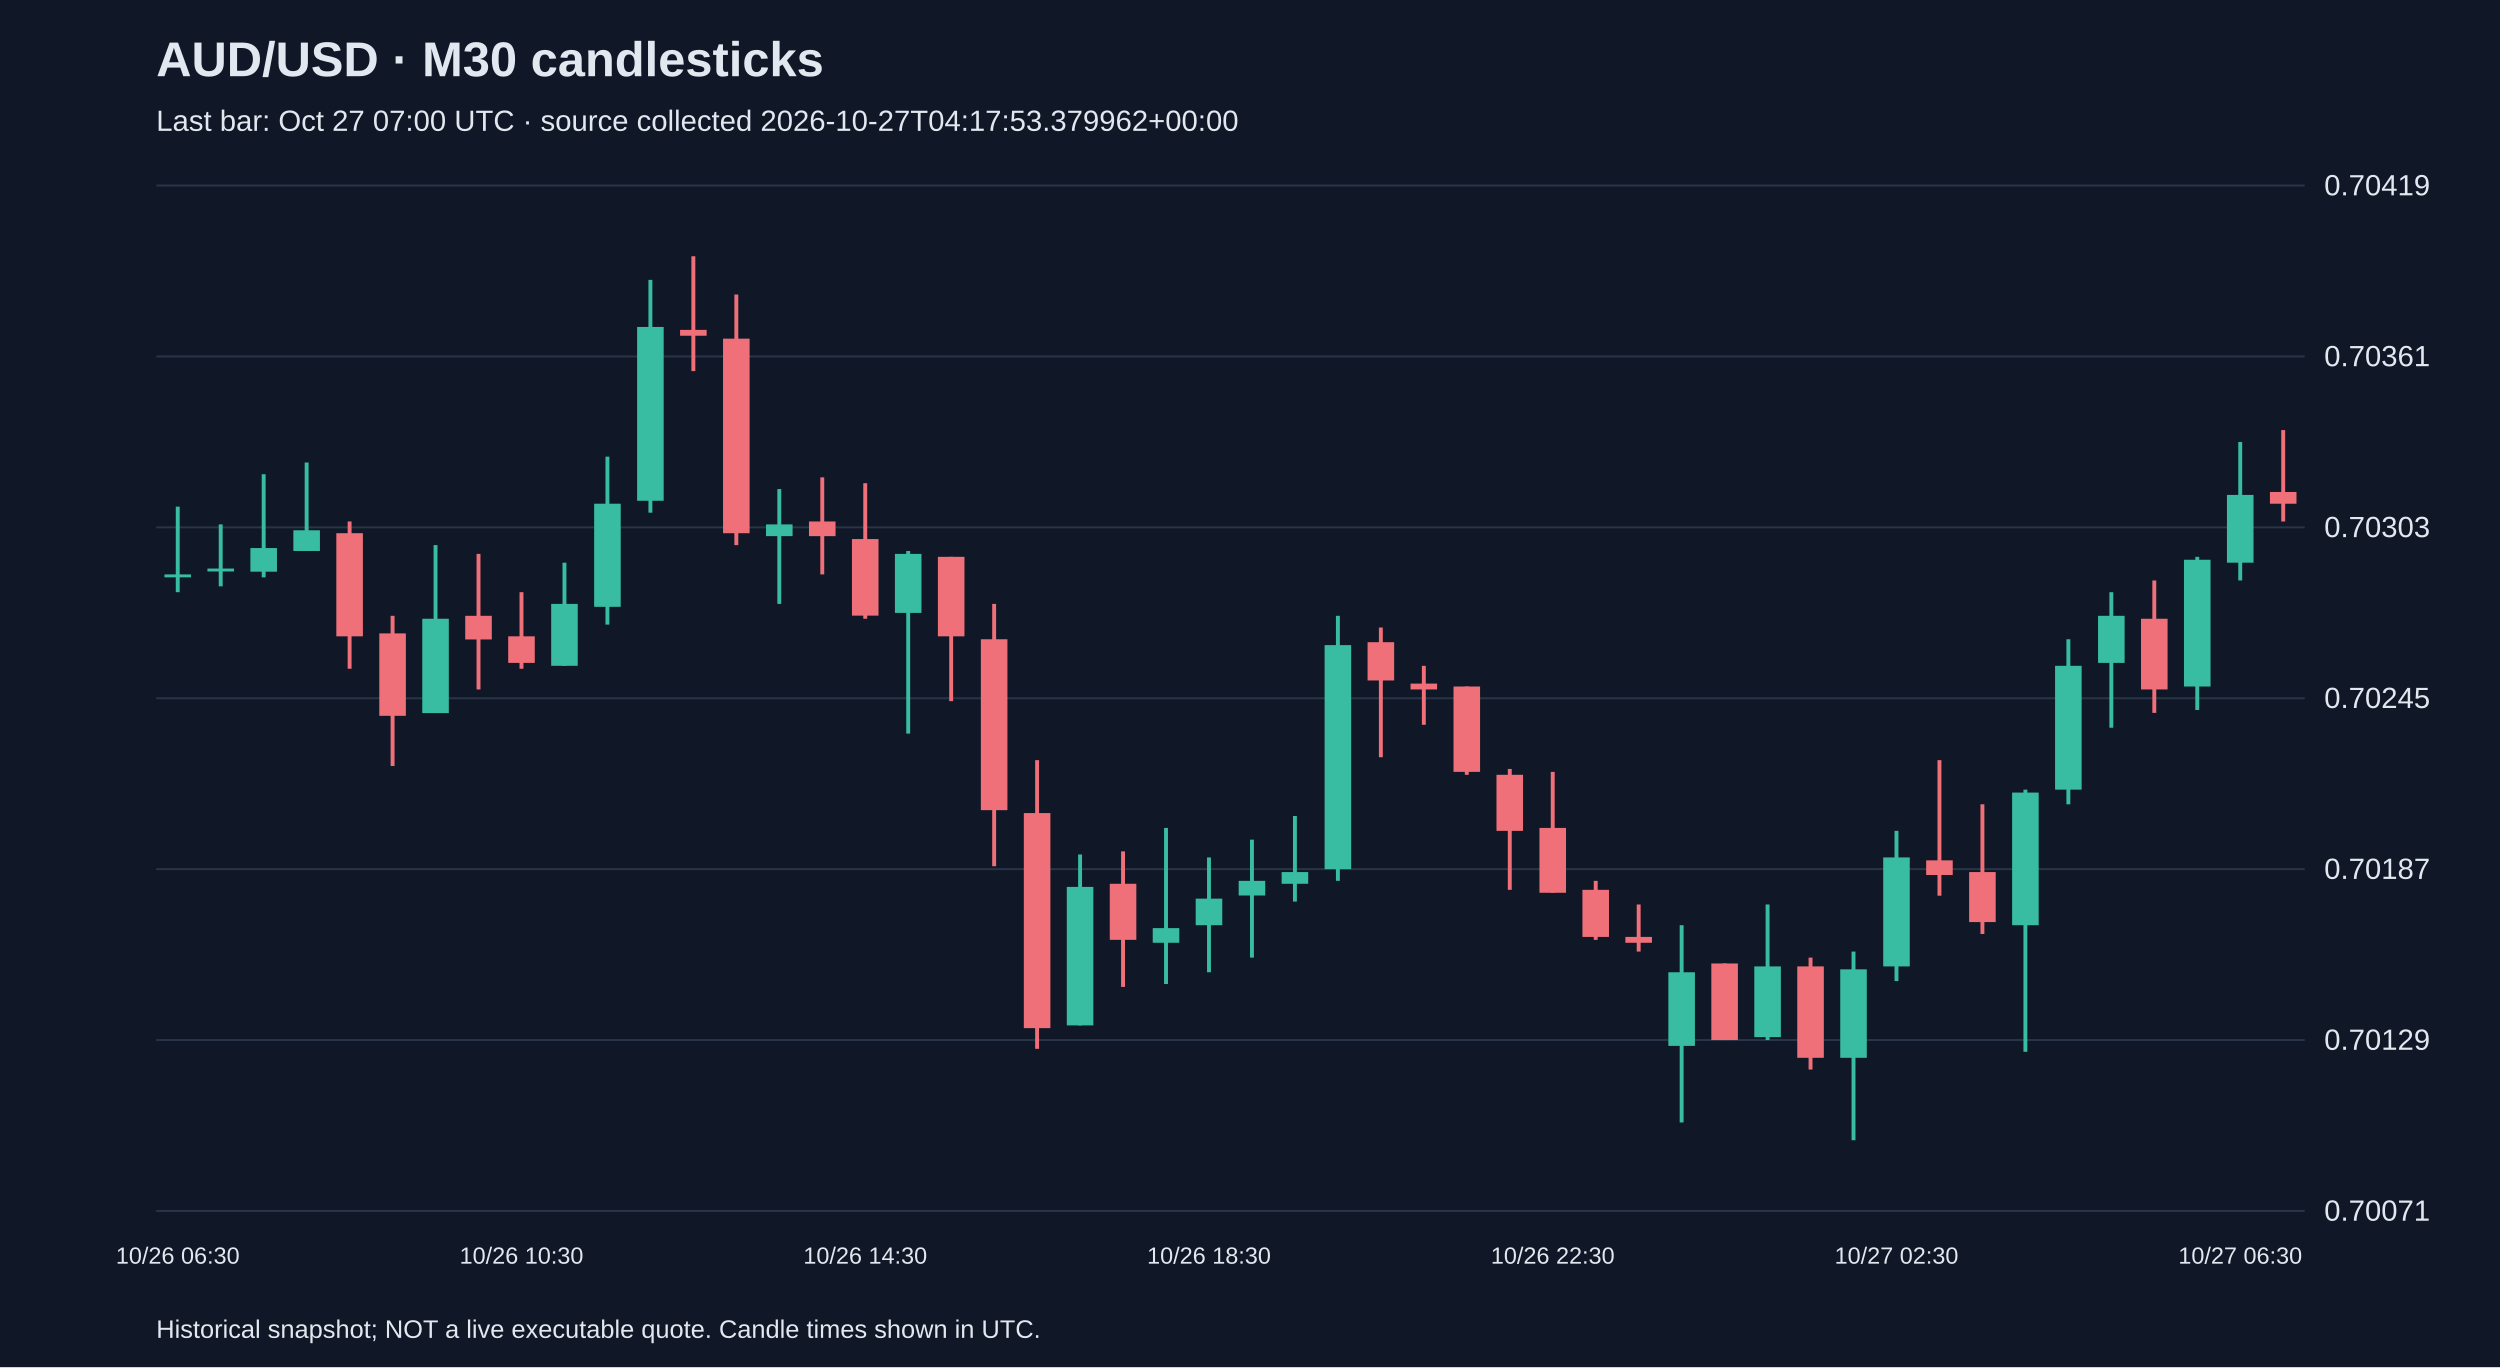
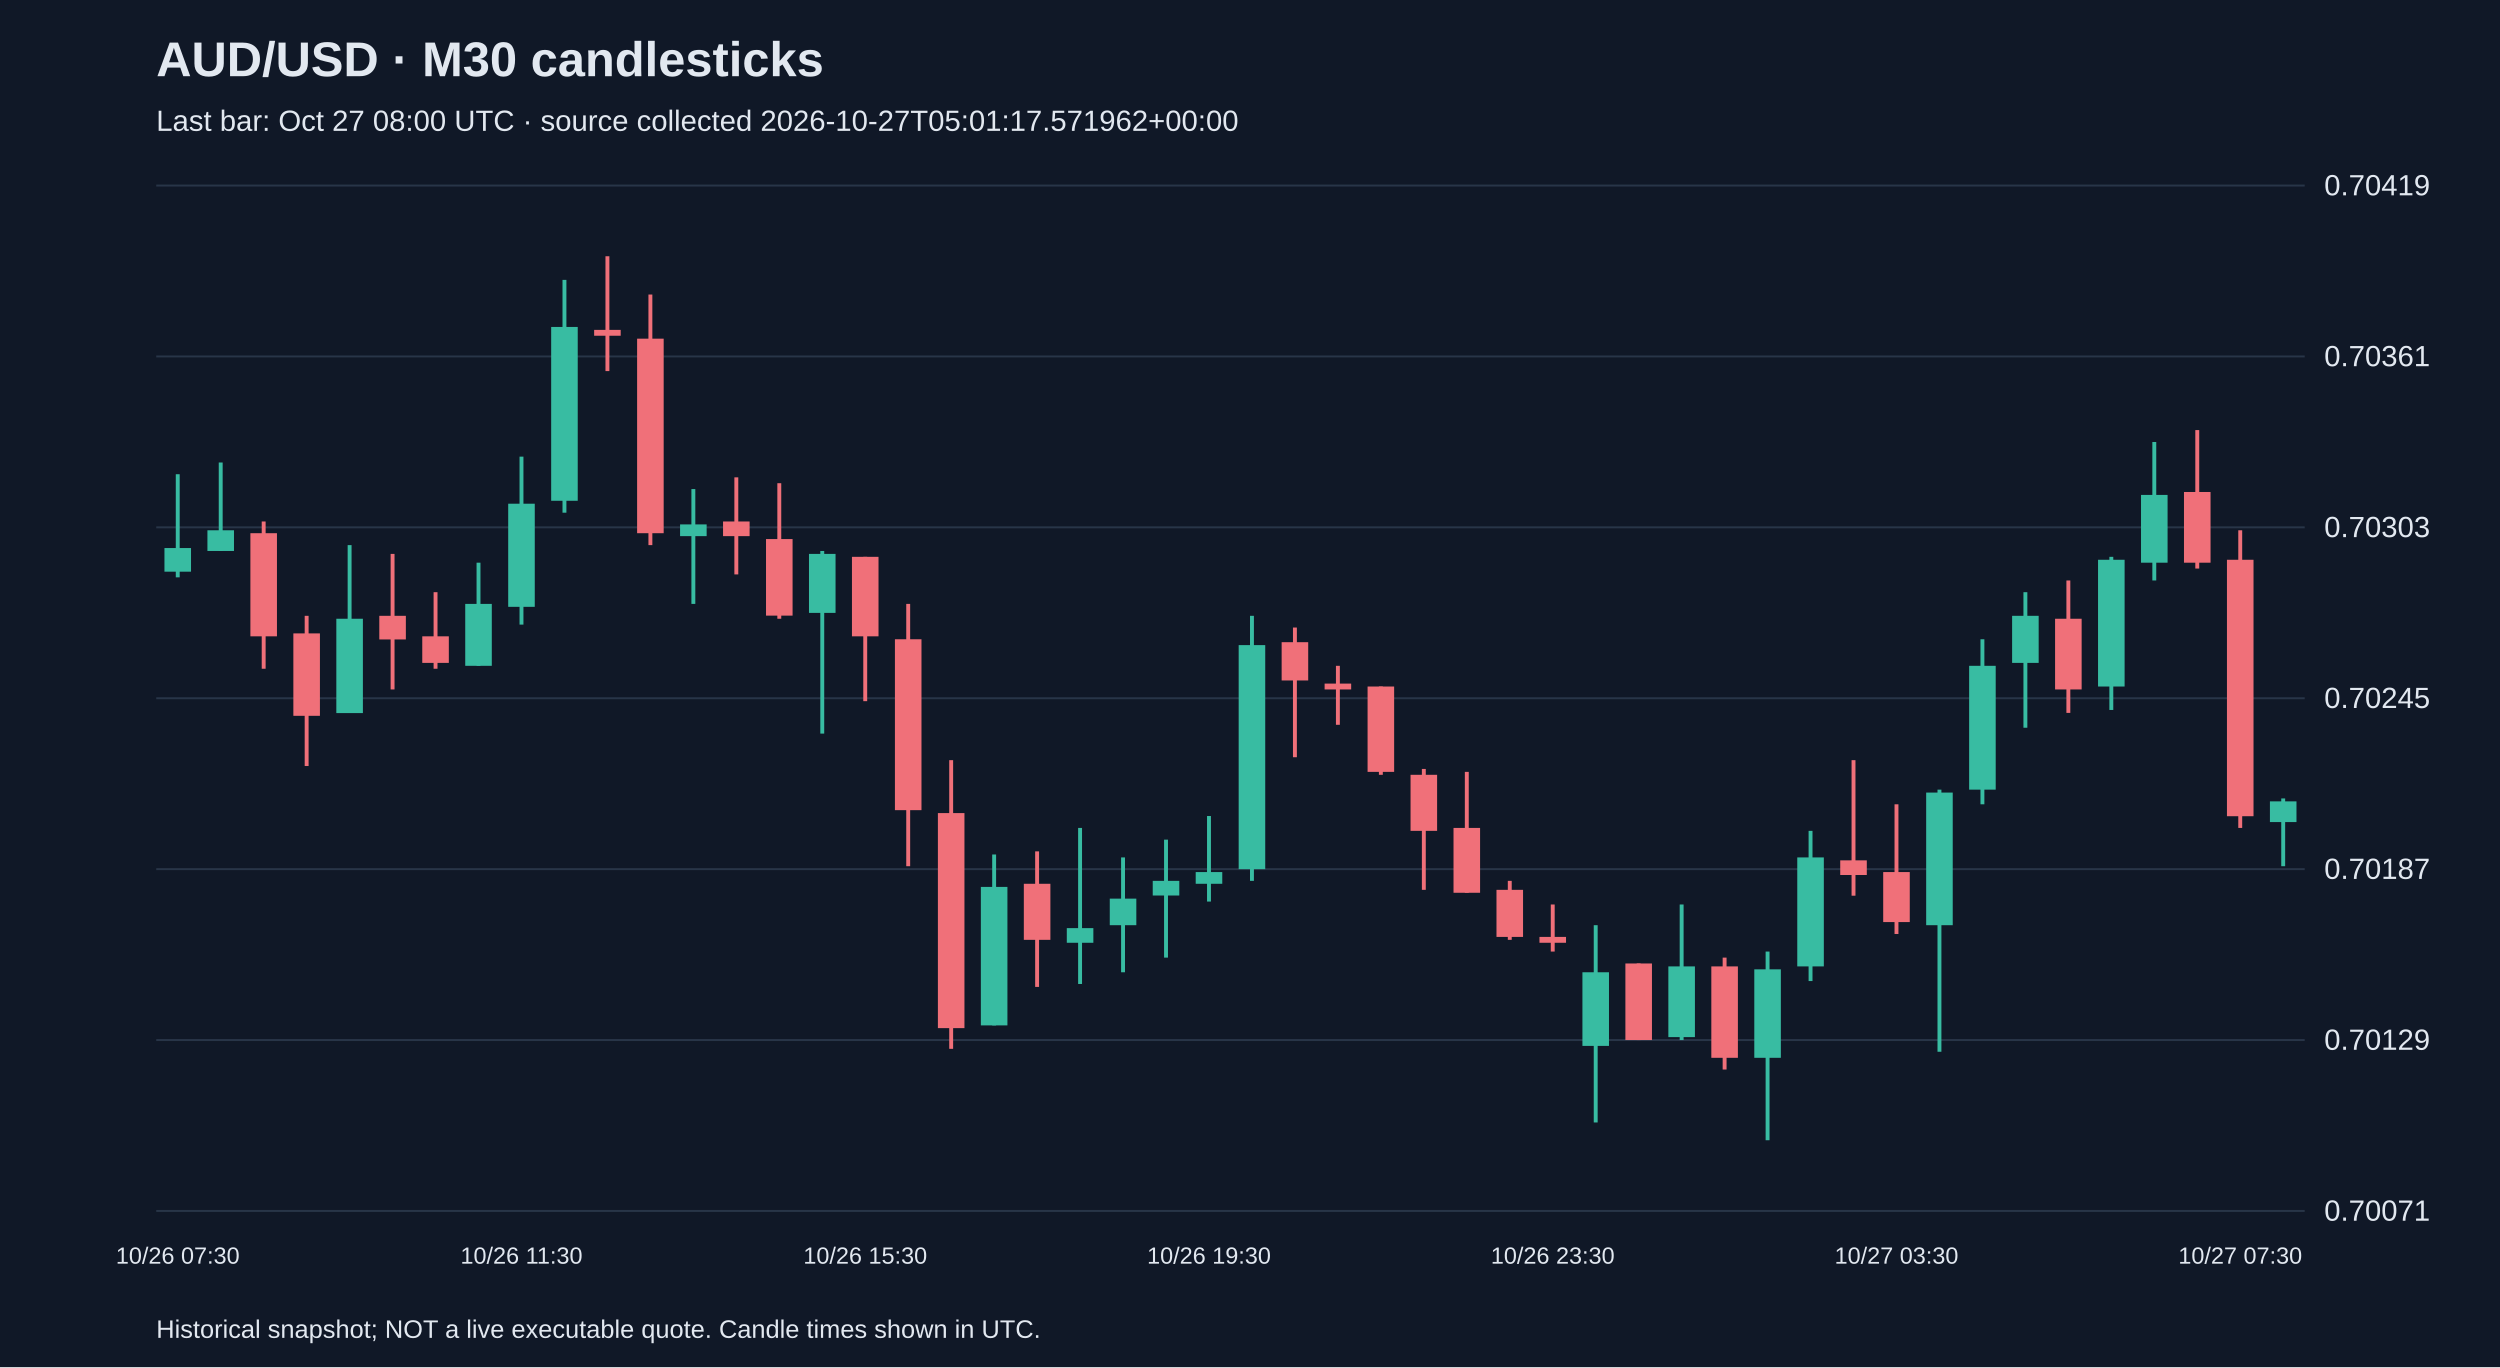
<svg xmlns="http://www.w3.org/2000/svg" viewBox="0 0 1280 700">
  <rect width="100%" height="100%" fill="#101827" />
  <style>text{font-family:Arial,sans-serif;fill:#e2e8f0}</style>
  <text x="80" y="39" font-size="25" font-weight="bold">AUD/USD · M30 candlesticks</text>
-   <text x="80" y="67" font-size="15" fill="#a6b1c5">Last bar: Oct 27 07:00 UTC · source collected 2026-10-27T04:17:53.379962+00:00</text>
+   <text x="80" y="67" font-size="15" fill="#a6b1c5">Last bar: Oct 27 08:00 UTC · source collected 2026-10-27T05:01:17.571962+00:00</text>
  <line x1="80" y1="620.0" x2="1180" y2="620.0" stroke="#283548" />
  <text x="1190" y="625.0" font-size="15">0.70071</text>
  <line x1="80" y1="532.5" x2="1180" y2="532.5" stroke="#283548" />
  <text x="1190" y="537.5" font-size="15">0.70129</text>
  <line x1="80" y1="445.0" x2="1180" y2="445.0" stroke="#283548" />
  <text x="1190" y="450.0" font-size="15">0.70187</text>
  <line x1="80" y1="357.5" x2="1180" y2="357.5" stroke="#283548" />
  <text x="1190" y="362.5" font-size="15">0.70245</text>
  <line x1="80" y1="270.0" x2="1180" y2="270.0" stroke="#283548" />
  <text x="1190" y="275.0" font-size="15">0.70303</text>
  <line x1="80" y1="182.5" x2="1180" y2="182.5" stroke="#283548" />
  <text x="1190" y="187.5" font-size="15">0.70361</text>
  <line x1="80" y1="95.0" x2="1180" y2="95.0" stroke="#283548" />
  <text x="1190" y="100.0" font-size="15">0.70419</text>
-   <line x1="91.0" y1="259.4" x2="91.0" y2="303.2" stroke="#38bca2" stroke-width="2" />
-   <rect x="84.2" y="294.1" width="13.6" height="1.5" fill="#38bca2" />
-   <text x="91.0" y="647" text-anchor="middle" font-size="12">10/26 06:30</text>
-   <line x1="113.0" y1="268.5" x2="113.0" y2="300.2" stroke="#38bca2" stroke-width="2" />
-   <rect x="106.2" y="291.1" width="13.6" height="1.5" fill="#38bca2" />
-   <line x1="135.0" y1="242.8" x2="135.0" y2="295.6" stroke="#38bca2" stroke-width="2" />
-   <rect x="128.2" y="280.6" width="13.6" height="12.1" fill="#38bca2" />
-   <line x1="157.0" y1="236.8" x2="157.0" y2="282.1" stroke="#38bca2" stroke-width="2" />
-   <rect x="150.2" y="271.5" width="13.6" height="10.6" fill="#38bca2" />
-   <line x1="179.0" y1="267.0" x2="179.0" y2="342.4" stroke="#f07079" stroke-width="2" />
-   <rect x="172.2" y="273.0" width="13.6" height="52.8" fill="#f07079" />
-   <line x1="201.0" y1="315.3" x2="201.0" y2="392.2" stroke="#f07079" stroke-width="2" />
-   <rect x="194.2" y="324.3" width="13.6" height="42.2" fill="#f07079" />
-   <line x1="223.0" y1="279.1" x2="223.0" y2="365.0" stroke="#38bca2" stroke-width="2" />
-   <rect x="216.2" y="316.8" width="13.6" height="48.3" fill="#38bca2" />
-   <line x1="245.0" y1="283.6" x2="245.0" y2="353.0" stroke="#f07079" stroke-width="2" />
-   <rect x="238.2" y="315.3" width="13.6" height="12.1" fill="#f07079" />
-   <line x1="267.0" y1="303.2" x2="267.0" y2="342.4" stroke="#f07079" stroke-width="2" />
-   <rect x="260.2" y="325.8" width="13.6" height="13.6" fill="#f07079" />
-   <text x="267.0" y="647" text-anchor="middle" font-size="12">10/26 10:30</text>
-   <line x1="289.0" y1="288.1" x2="289.0" y2="340.9" stroke="#38bca2" stroke-width="2" />
-   <rect x="282.2" y="309.2" width="13.6" height="31.7" fill="#38bca2" />
-   <line x1="311.0" y1="233.8" x2="311.0" y2="319.8" stroke="#38bca2" stroke-width="2" />
-   <rect x="304.2" y="257.9" width="13.6" height="52.8" fill="#38bca2" />
-   <line x1="333.0" y1="143.3" x2="333.0" y2="262.5" stroke="#38bca2" stroke-width="2" />
-   <rect x="326.2" y="167.4" width="13.6" height="89.0" fill="#38bca2" />
-   <line x1="355.0" y1="131.2" x2="355.0" y2="190.0" stroke="#f07079" stroke-width="2" />
-   <rect x="348.2" y="168.9" width="13.6" height="3.0" fill="#f07079" />
-   <line x1="377.0" y1="150.8" x2="377.0" y2="279.1" stroke="#f07079" stroke-width="2" />
-   <rect x="370.2" y="173.4" width="13.6" height="99.6" fill="#f07079" />
-   <line x1="399.0" y1="250.4" x2="399.0" y2="309.2" stroke="#38bca2" stroke-width="2" />
-   <rect x="392.2" y="268.5" width="13.6" height="6.0" fill="#38bca2" />
-   <line x1="421.0" y1="244.4" x2="421.0" y2="294.1" stroke="#f07079" stroke-width="2" />
-   <rect x="414.2" y="267.0" width="13.6" height="7.5" fill="#f07079" />
-   <line x1="443.0" y1="247.4" x2="443.0" y2="316.8" stroke="#f07079" stroke-width="2" />
-   <rect x="436.2" y="276.0" width="13.6" height="39.2" fill="#f07079" />
-   <text x="443.0" y="647" text-anchor="middle" font-size="12">10/26 14:30</text>
-   <line x1="465.0" y1="282.1" x2="465.0" y2="375.6" stroke="#38bca2" stroke-width="2" />
-   <rect x="458.2" y="283.6" width="13.6" height="30.2" fill="#38bca2" />
-   <line x1="487.0" y1="285.1" x2="487.0" y2="359.0" stroke="#f07079" stroke-width="2" />
-   <rect x="480.2" y="285.1" width="13.6" height="40.7" fill="#f07079" />
-   <line x1="509.0" y1="309.2" x2="509.0" y2="443.5" stroke="#f07079" stroke-width="2" />
-   <rect x="502.2" y="327.3" width="13.6" height="87.5" fill="#f07079" />
-   <line x1="531.0" y1="389.2" x2="531.0" y2="537.0" stroke="#f07079" stroke-width="2" />
-   <rect x="524.2" y="416.3" width="13.6" height="110.1" fill="#f07079" />
-   <line x1="553.0" y1="437.5" x2="553.0" y2="525.0" stroke="#38bca2" stroke-width="2" />
-   <rect x="546.2" y="454.1" width="13.6" height="70.9" fill="#38bca2" />
-   <line x1="575.0" y1="435.9" x2="575.0" y2="505.3" stroke="#f07079" stroke-width="2" />
-   <rect x="568.2" y="452.5" width="13.6" height="28.7" fill="#f07079" />
-   <line x1="597.0" y1="423.9" x2="597.0" y2="503.8" stroke="#38bca2" stroke-width="2" />
-   <rect x="590.2" y="475.2" width="13.6" height="7.5" fill="#38bca2" />
-   <line x1="619.0" y1="439.0" x2="619.0" y2="497.8" stroke="#38bca2" stroke-width="2" />
-   <rect x="612.2" y="460.1" width="13.6" height="13.6" fill="#38bca2" />
-   <text x="619.0" y="647" text-anchor="middle" font-size="12">10/26 18:30</text>
-   <line x1="641.0" y1="429.9" x2="641.0" y2="490.3" stroke="#38bca2" stroke-width="2" />
-   <rect x="634.2" y="451.0" width="13.6" height="7.5" fill="#38bca2" />
-   <line x1="663.0" y1="417.8" x2="663.0" y2="461.6" stroke="#38bca2" stroke-width="2" />
-   <rect x="656.2" y="446.5" width="13.6" height="6.0" fill="#38bca2" />
-   <line x1="685.0" y1="315.3" x2="685.0" y2="451.0" stroke="#38bca2" stroke-width="2" />
-   <rect x="678.2" y="330.3" width="13.6" height="114.7" fill="#38bca2" />
-   <line x1="707.0" y1="321.3" x2="707.0" y2="387.7" stroke="#f07079" stroke-width="2" />
-   <rect x="700.2" y="328.8" width="13.6" height="19.6" fill="#f07079" />
-   <line x1="729.0" y1="340.9" x2="729.0" y2="371.1" stroke="#f07079" stroke-width="2" />
-   <rect x="722.2" y="350.0" width="13.6" height="3.0" fill="#f07079" />
-   <line x1="751.0" y1="351.5" x2="751.0" y2="396.7" stroke="#f07079" stroke-width="2" />
-   <rect x="744.2" y="351.5" width="13.6" height="43.7" fill="#f07079" />
-   <line x1="773.0" y1="393.7" x2="773.0" y2="455.6" stroke="#f07079" stroke-width="2" />
-   <rect x="766.2" y="396.7" width="13.6" height="28.7" fill="#f07079" />
-   <line x1="795.0" y1="395.2" x2="795.0" y2="457.1" stroke="#f07079" stroke-width="2" />
-   <rect x="788.2" y="423.9" width="13.6" height="33.2" fill="#f07079" />
-   <text x="795.0" y="647" text-anchor="middle" font-size="12">10/26 22:30</text>
-   <line x1="817.0" y1="451.0" x2="817.0" y2="481.2" stroke="#f07079" stroke-width="2" />
-   <rect x="810.2" y="455.6" width="13.6" height="24.1" fill="#f07079" />
-   <line x1="839.0" y1="463.1" x2="839.0" y2="487.2" stroke="#f07079" stroke-width="2" />
-   <rect x="832.2" y="479.7" width="13.6" height="3.0" fill="#f07079" />
-   <line x1="861.0" y1="473.7" x2="861.0" y2="574.7" stroke="#38bca2" stroke-width="2" />
-   <rect x="854.2" y="497.8" width="13.6" height="37.7" fill="#38bca2" />
-   <line x1="883.0" y1="493.3" x2="883.0" y2="532.5" stroke="#f07079" stroke-width="2" />
-   <rect x="876.2" y="493.3" width="13.6" height="39.2" fill="#f07079" />
-   <line x1="905.0" y1="463.1" x2="905.0" y2="532.5" stroke="#38bca2" stroke-width="2" />
-   <rect x="898.2" y="494.8" width="13.6" height="36.2" fill="#38bca2" />
-   <line x1="927.0" y1="490.3" x2="927.0" y2="547.6" stroke="#f07079" stroke-width="2" />
-   <rect x="920.2" y="494.8" width="13.6" height="46.8" fill="#f07079" />
-   <line x1="949.0" y1="487.2" x2="949.0" y2="583.8" stroke="#38bca2" stroke-width="2" />
-   <rect x="942.2" y="496.3" width="13.6" height="45.3" fill="#38bca2" />
-   <line x1="971.0" y1="425.4" x2="971.0" y2="502.3" stroke="#38bca2" stroke-width="2" />
-   <rect x="964.2" y="439.0" width="13.6" height="55.8" fill="#38bca2" />
-   <text x="971.0" y="647" text-anchor="middle" font-size="12">10/27 02:30</text>
-   <line x1="993.0" y1="389.2" x2="993.0" y2="458.6" stroke="#f07079" stroke-width="2" />
-   <rect x="986.2" y="440.5" width="13.6" height="7.5" fill="#f07079" />
-   <line x1="1015.0" y1="411.8" x2="1015.0" y2="478.2" stroke="#f07079" stroke-width="2" />
-   <rect x="1008.2" y="446.5" width="13.6" height="25.6" fill="#f07079" />
-   <line x1="1037.0" y1="404.3" x2="1037.0" y2="538.5" stroke="#38bca2" stroke-width="2" />
-   <rect x="1030.2" y="405.8" width="13.6" height="67.9" fill="#38bca2" />
-   <line x1="1059.0" y1="327.3" x2="1059.0" y2="411.8" stroke="#38bca2" stroke-width="2" />
-   <rect x="1052.2" y="340.9" width="13.6" height="63.4" fill="#38bca2" />
-   <line x1="1081.0" y1="303.2" x2="1081.0" y2="372.6" stroke="#38bca2" stroke-width="2" />
-   <rect x="1074.2" y="315.3" width="13.6" height="24.1" fill="#38bca2" />
-   <line x1="1103.0" y1="297.2" x2="1103.0" y2="365.0" stroke="#f07079" stroke-width="2" />
-   <rect x="1096.2" y="316.8" width="13.6" height="36.2" fill="#f07079" />
-   <line x1="1125.0" y1="285.1" x2="1125.0" y2="363.5" stroke="#38bca2" stroke-width="2" />
-   <rect x="1118.2" y="286.6" width="13.6" height="64.9" fill="#38bca2" />
-   <line x1="1147.0" y1="226.3" x2="1147.0" y2="297.2" stroke="#38bca2" stroke-width="2" />
-   <rect x="1140.2" y="253.4" width="13.6" height="34.7" fill="#38bca2" />
-   <text x="1147.0" y="647" text-anchor="middle" font-size="12">10/27 06:30</text>
-   <line x1="1169.0" y1="220.2" x2="1169.0" y2="267.0" stroke="#f07079" stroke-width="2" />
-   <rect x="1162.2" y="251.9" width="13.6" height="6.0" fill="#f07079" />
+   <line x1="91.0" y1="242.8" x2="91.0" y2="295.6" stroke="#38bca2" stroke-width="2" />
+   <rect x="84.2" y="280.6" width="13.6" height="12.1" fill="#38bca2" />
+   <text x="91.0" y="647" text-anchor="middle" font-size="12">10/26 07:30</text>
+   <line x1="113.0" y1="236.8" x2="113.0" y2="282.1" stroke="#38bca2" stroke-width="2" />
+   <rect x="106.2" y="271.5" width="13.6" height="10.6" fill="#38bca2" />
+   <line x1="135.0" y1="267.0" x2="135.0" y2="342.4" stroke="#f07079" stroke-width="2" />
+   <rect x="128.2" y="273.0" width="13.6" height="52.8" fill="#f07079" />
+   <line x1="157.0" y1="315.3" x2="157.0" y2="392.2" stroke="#f07079" stroke-width="2" />
+   <rect x="150.2" y="324.3" width="13.6" height="42.2" fill="#f07079" />
+   <line x1="179.0" y1="279.1" x2="179.0" y2="365.0" stroke="#38bca2" stroke-width="2" />
+   <rect x="172.2" y="316.8" width="13.6" height="48.3" fill="#38bca2" />
+   <line x1="201.0" y1="283.6" x2="201.0" y2="353.0" stroke="#f07079" stroke-width="2" />
+   <rect x="194.2" y="315.3" width="13.6" height="12.1" fill="#f07079" />
+   <line x1="223.0" y1="303.2" x2="223.0" y2="342.4" stroke="#f07079" stroke-width="2" />
+   <rect x="216.2" y="325.8" width="13.6" height="13.6" fill="#f07079" />
+   <line x1="245.0" y1="288.1" x2="245.0" y2="340.9" stroke="#38bca2" stroke-width="2" />
+   <rect x="238.2" y="309.2" width="13.6" height="31.7" fill="#38bca2" />
+   <line x1="267.0" y1="233.8" x2="267.0" y2="319.8" stroke="#38bca2" stroke-width="2" />
+   <rect x="260.2" y="257.9" width="13.6" height="52.8" fill="#38bca2" />
+   <text x="267.0" y="647" text-anchor="middle" font-size="12">10/26 11:30</text>
+   <line x1="289.0" y1="143.3" x2="289.0" y2="262.5" stroke="#38bca2" stroke-width="2" />
+   <rect x="282.2" y="167.4" width="13.6" height="89.0" fill="#38bca2" />
+   <line x1="311.0" y1="131.2" x2="311.0" y2="190.0" stroke="#f07079" stroke-width="2" />
+   <rect x="304.2" y="168.9" width="13.6" height="3.0" fill="#f07079" />
+   <line x1="333.0" y1="150.8" x2="333.0" y2="279.1" stroke="#f07079" stroke-width="2" />
+   <rect x="326.2" y="173.4" width="13.6" height="99.6" fill="#f07079" />
+   <line x1="355.0" y1="250.4" x2="355.0" y2="309.2" stroke="#38bca2" stroke-width="2" />
+   <rect x="348.2" y="268.5" width="13.6" height="6.0" fill="#38bca2" />
+   <line x1="377.0" y1="244.4" x2="377.0" y2="294.1" stroke="#f07079" stroke-width="2" />
+   <rect x="370.2" y="267.0" width="13.6" height="7.5" fill="#f07079" />
+   <line x1="399.0" y1="247.4" x2="399.0" y2="316.8" stroke="#f07079" stroke-width="2" />
+   <rect x="392.2" y="276.0" width="13.6" height="39.2" fill="#f07079" />
+   <line x1="421.0" y1="282.1" x2="421.0" y2="375.6" stroke="#38bca2" stroke-width="2" />
+   <rect x="414.2" y="283.6" width="13.6" height="30.2" fill="#38bca2" />
+   <line x1="443.0" y1="285.1" x2="443.0" y2="359.0" stroke="#f07079" stroke-width="2" />
+   <rect x="436.2" y="285.1" width="13.6" height="40.7" fill="#f07079" />
+   <text x="443.0" y="647" text-anchor="middle" font-size="12">10/26 15:30</text>
+   <line x1="465.0" y1="309.2" x2="465.0" y2="443.5" stroke="#f07079" stroke-width="2" />
+   <rect x="458.2" y="327.3" width="13.6" height="87.5" fill="#f07079" />
+   <line x1="487.0" y1="389.2" x2="487.0" y2="537.0" stroke="#f07079" stroke-width="2" />
+   <rect x="480.2" y="416.3" width="13.6" height="110.1" fill="#f07079" />
+   <line x1="509.0" y1="437.5" x2="509.0" y2="525.0" stroke="#38bca2" stroke-width="2" />
+   <rect x="502.2" y="454.1" width="13.6" height="70.9" fill="#38bca2" />
+   <line x1="531.0" y1="435.9" x2="531.0" y2="505.3" stroke="#f07079" stroke-width="2" />
+   <rect x="524.2" y="452.5" width="13.6" height="28.7" fill="#f07079" />
+   <line x1="553.0" y1="423.9" x2="553.0" y2="503.8" stroke="#38bca2" stroke-width="2" />
+   <rect x="546.2" y="475.2" width="13.6" height="7.5" fill="#38bca2" />
+   <line x1="575.0" y1="439.0" x2="575.0" y2="497.8" stroke="#38bca2" stroke-width="2" />
+   <rect x="568.2" y="460.1" width="13.6" height="13.6" fill="#38bca2" />
+   <line x1="597.0" y1="429.9" x2="597.0" y2="490.3" stroke="#38bca2" stroke-width="2" />
+   <rect x="590.2" y="451.0" width="13.6" height="7.5" fill="#38bca2" />
+   <line x1="619.0" y1="417.8" x2="619.0" y2="461.6" stroke="#38bca2" stroke-width="2" />
+   <rect x="612.2" y="446.5" width="13.6" height="6.0" fill="#38bca2" />
+   <text x="619.0" y="647" text-anchor="middle" font-size="12">10/26 19:30</text>
+   <line x1="641.0" y1="315.3" x2="641.0" y2="451.0" stroke="#38bca2" stroke-width="2" />
+   <rect x="634.2" y="330.3" width="13.6" height="114.7" fill="#38bca2" />
+   <line x1="663.0" y1="321.3" x2="663.0" y2="387.7" stroke="#f07079" stroke-width="2" />
+   <rect x="656.2" y="328.8" width="13.6" height="19.6" fill="#f07079" />
+   <line x1="685.0" y1="340.9" x2="685.0" y2="371.1" stroke="#f07079" stroke-width="2" />
+   <rect x="678.2" y="350.0" width="13.6" height="3.0" fill="#f07079" />
+   <line x1="707.0" y1="351.5" x2="707.0" y2="396.7" stroke="#f07079" stroke-width="2" />
+   <rect x="700.2" y="351.5" width="13.6" height="43.7" fill="#f07079" />
+   <line x1="729.0" y1="393.7" x2="729.0" y2="455.6" stroke="#f07079" stroke-width="2" />
+   <rect x="722.2" y="396.7" width="13.6" height="28.7" fill="#f07079" />
+   <line x1="751.0" y1="395.2" x2="751.0" y2="457.1" stroke="#f07079" stroke-width="2" />
+   <rect x="744.2" y="423.9" width="13.6" height="33.2" fill="#f07079" />
+   <line x1="773.0" y1="451.0" x2="773.0" y2="481.2" stroke="#f07079" stroke-width="2" />
+   <rect x="766.2" y="455.6" width="13.6" height="24.1" fill="#f07079" />
+   <line x1="795.0" y1="463.1" x2="795.0" y2="487.2" stroke="#f07079" stroke-width="2" />
+   <rect x="788.2" y="479.7" width="13.6" height="3.0" fill="#f07079" />
+   <text x="795.0" y="647" text-anchor="middle" font-size="12">10/26 23:30</text>
+   <line x1="817.0" y1="473.7" x2="817.0" y2="574.7" stroke="#38bca2" stroke-width="2" />
+   <rect x="810.2" y="497.8" width="13.6" height="37.7" fill="#38bca2" />
+   <line x1="839.0" y1="493.3" x2="839.0" y2="532.5" stroke="#f07079" stroke-width="2" />
+   <rect x="832.2" y="493.3" width="13.6" height="39.2" fill="#f07079" />
+   <line x1="861.0" y1="463.1" x2="861.0" y2="532.5" stroke="#38bca2" stroke-width="2" />
+   <rect x="854.2" y="494.8" width="13.6" height="36.2" fill="#38bca2" />
+   <line x1="883.0" y1="490.3" x2="883.0" y2="547.6" stroke="#f07079" stroke-width="2" />
+   <rect x="876.2" y="494.8" width="13.6" height="46.8" fill="#f07079" />
+   <line x1="905.0" y1="487.2" x2="905.0" y2="583.8" stroke="#38bca2" stroke-width="2" />
+   <rect x="898.2" y="496.3" width="13.6" height="45.3" fill="#38bca2" />
+   <line x1="927.0" y1="425.4" x2="927.0" y2="502.3" stroke="#38bca2" stroke-width="2" />
+   <rect x="920.2" y="439.0" width="13.6" height="55.8" fill="#38bca2" />
+   <line x1="949.0" y1="389.2" x2="949.0" y2="458.6" stroke="#f07079" stroke-width="2" />
+   <rect x="942.2" y="440.5" width="13.6" height="7.5" fill="#f07079" />
+   <line x1="971.0" y1="411.8" x2="971.0" y2="478.2" stroke="#f07079" stroke-width="2" />
+   <rect x="964.2" y="446.5" width="13.6" height="25.6" fill="#f07079" />
+   <text x="971.0" y="647" text-anchor="middle" font-size="12">10/27 03:30</text>
+   <line x1="993.0" y1="404.3" x2="993.0" y2="538.5" stroke="#38bca2" stroke-width="2" />
+   <rect x="986.2" y="405.8" width="13.6" height="67.9" fill="#38bca2" />
+   <line x1="1015.0" y1="327.3" x2="1015.0" y2="411.8" stroke="#38bca2" stroke-width="2" />
+   <rect x="1008.2" y="340.9" width="13.6" height="63.4" fill="#38bca2" />
+   <line x1="1037.0" y1="303.2" x2="1037.0" y2="372.6" stroke="#38bca2" stroke-width="2" />
+   <rect x="1030.2" y="315.3" width="13.6" height="24.1" fill="#38bca2" />
+   <line x1="1059.0" y1="297.2" x2="1059.0" y2="365.0" stroke="#f07079" stroke-width="2" />
+   <rect x="1052.2" y="316.8" width="13.6" height="36.2" fill="#f07079" />
+   <line x1="1081.0" y1="285.1" x2="1081.0" y2="363.5" stroke="#38bca2" stroke-width="2" />
+   <rect x="1074.2" y="286.6" width="13.6" height="64.9" fill="#38bca2" />
+   <line x1="1103.0" y1="226.3" x2="1103.0" y2="297.2" stroke="#38bca2" stroke-width="2" />
+   <rect x="1096.2" y="253.4" width="13.6" height="34.7" fill="#38bca2" />
+   <line x1="1125.0" y1="220.2" x2="1125.0" y2="291.1" stroke="#f07079" stroke-width="2" />
+   <rect x="1118.2" y="251.9" width="13.6" height="36.2" fill="#f07079" />
+   <line x1="1147.0" y1="271.5" x2="1147.0" y2="423.9" stroke="#f07079" stroke-width="2" />
+   <rect x="1140.2" y="286.6" width="13.6" height="131.3" fill="#f07079" />
+   <text x="1147.0" y="647" text-anchor="middle" font-size="12">10/27 07:30</text>
+   <line x1="1169.0" y1="408.8" x2="1169.0" y2="443.5" stroke="#38bca2" stroke-width="2" />
+   <rect x="1162.2" y="410.3" width="13.6" height="10.6" fill="#38bca2" />
  <text x="80" y="685" font-size="13">Historical snapshot; NOT a live executable quote. Candle times shown in UTC.</text>
</svg>
